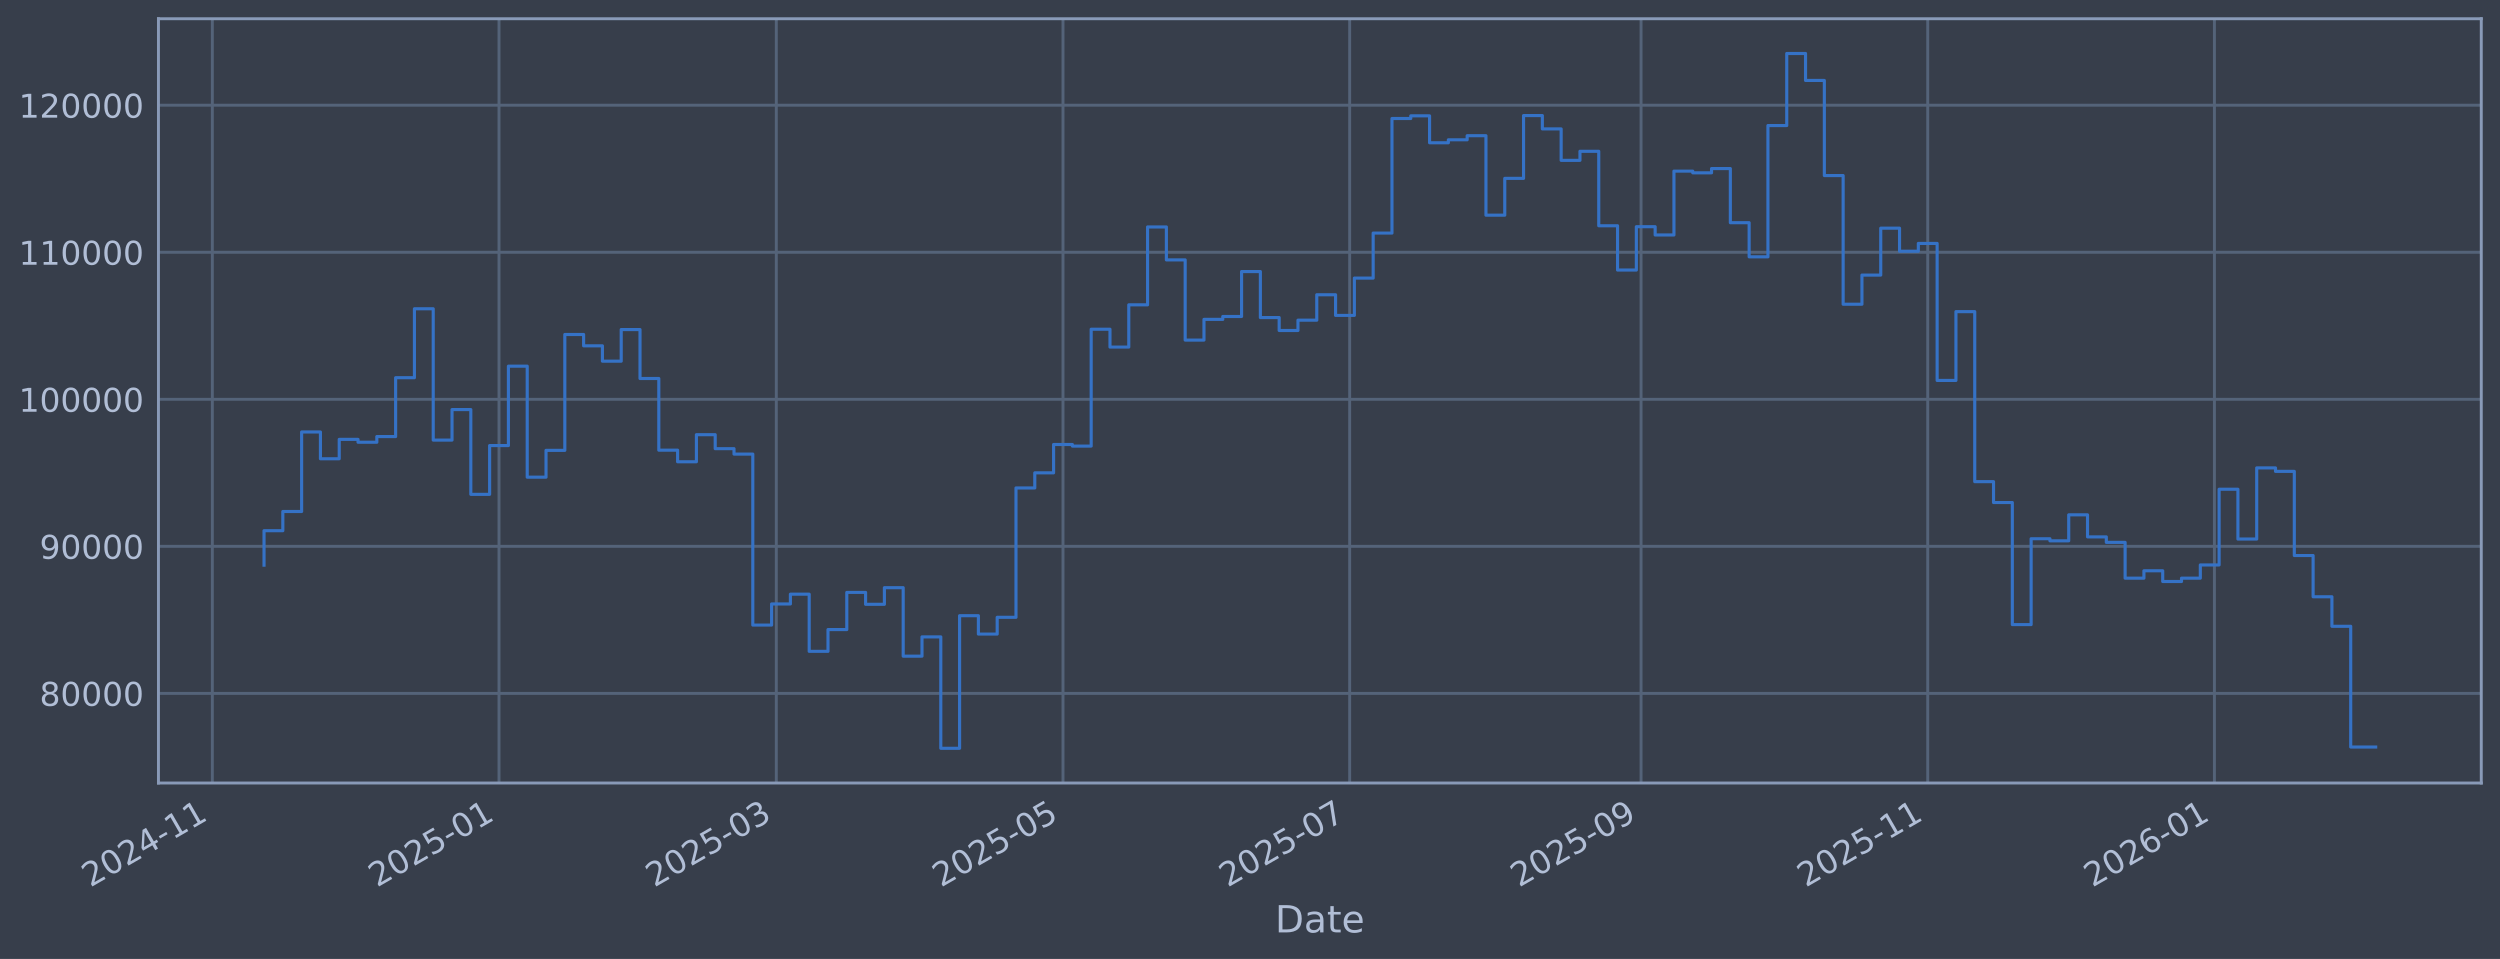
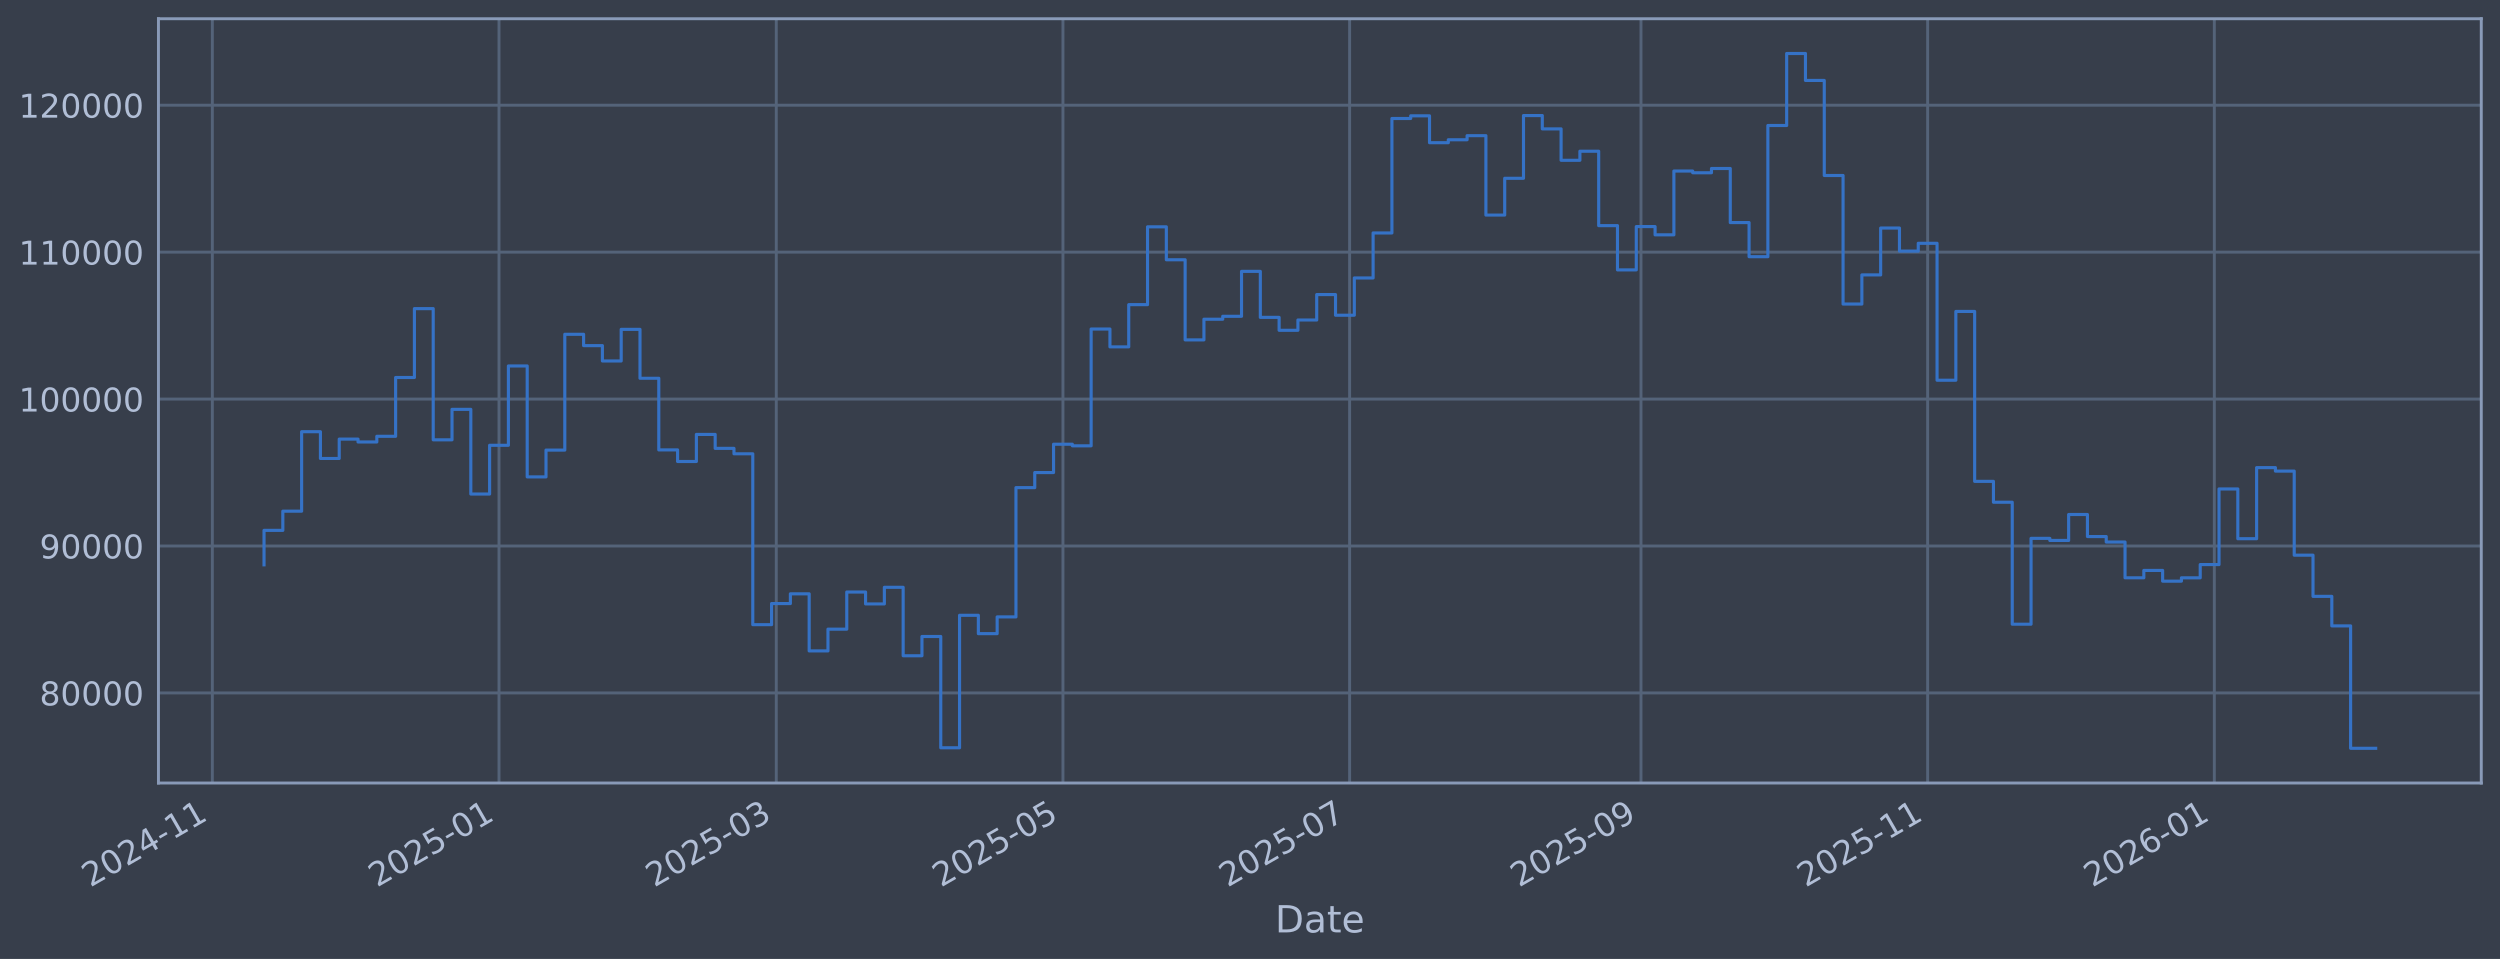
<svg xmlns="http://www.w3.org/2000/svg" xmlns:xlink="http://www.w3.org/1999/xlink" width="960.9pt" height="368.58pt" viewBox="0 0 960.9 368.58" version="1.1">
  <defs>
    <style type="text/css">*{stroke-linejoin: round; stroke-linecap: butt}</style>
  </defs>
  <g id="figure_1">
    <g id="patch_1">
      <path d="M 0 368.58  L 960.9 368.58  L 960.9 0  L 0 0  z " style="fill: #373e4b" />
    </g>
    <g id="axes_1">
      <g id="patch_2">
        <path d="M 60.901 300.96  L 953.701 300.96  L 953.701 7.2  L 60.901 7.2  z " style="fill: #373e4b" />
      </g>
      <g id="matplotlib.axis_1">
        <g id="xtick_1">
          <g id="line2d_1">
-             <path d="M 81.612 300.96  L 81.612 7.2  " clip-path="url(#p2e968246a4)" style="fill: none; stroke: #546379; stroke-width: 1.12; stroke-linecap: square" />
+             <path d="M 81.613 300.96  L 81.613 7.2  " clip-path="url(#p5e476b2bcc)" style="fill: none; stroke: #546379; stroke-width: 1.12; stroke-linecap: square" />
          </g>
          <g id="line2d_2" />
          <g id="text_1">
-             <g style="fill: #b1bed6" transform="translate(34.70879 341.1745) rotate(-30) scale(0.126 -0.126)">
+             <g style="fill: #b1bed6" transform="translate(34.70974 341.1745) rotate(-30) scale(0.126 -0.126)">
              <defs>
                <path id="DejaVuSans-32" d="M 1228 531  L 3431 531  L 3431 0  L 469 0  L 469 531  Q 828 903 1448 1529  Q 2069 2156 2228 2338  Q 2531 2678 2651 2914  Q 2772 3150 2772 3378  Q 2772 3750 2511 3984  Q 2250 4219 1831 4219  Q 1534 4219 1204 4116  Q 875 4013 500 3803  L 500 4441  Q 881 4594 1212 4672  Q 1544 4750 1819 4750  Q 2544 4750 2975 4387  Q 3406 4025 3406 3419  Q 3406 3131 3298 2873  Q 3191 2616 2906 2266  Q 2828 2175 2409 1742  Q 1991 1309 1228 531  z " transform="scale(0.015625)" />
                <path id="DejaVuSans-30" d="M 2034 4250  Q 1547 4250 1301 3770  Q 1056 3291 1056 2328  Q 1056 1369 1301 889  Q 1547 409 2034 409  Q 2525 409 2770 889  Q 3016 1369 3016 2328  Q 3016 3291 2770 3770  Q 2525 4250 2034 4250  z M 2034 4750  Q 2819 4750 3233 4129  Q 3647 3509 3647 2328  Q 3647 1150 3233 529  Q 2819 -91 2034 -91  Q 1250 -91 836 529  Q 422 1150 422 2328  Q 422 3509 836 4129  Q 1250 4750 2034 4750  z " transform="scale(0.015625)" />
                <path id="DejaVuSans-34" d="M 2419 4116  L 825 1625  L 2419 1625  L 2419 4116  z M 2253 4666  L 3047 4666  L 3047 1625  L 3713 1625  L 3713 1100  L 3047 1100  L 3047 0  L 2419 0  L 2419 1100  L 313 1100  L 313 1709  L 2253 4666  z " transform="scale(0.015625)" />
                <path id="DejaVuSans-2d" d="M 313 2009  L 1997 2009  L 1997 1497  L 313 1497  L 313 2009  z " transform="scale(0.015625)" />
                <path id="DejaVuSans-31" d="M 794 531  L 1825 531  L 1825 4091  L 703 3866  L 703 4441  L 1819 4666  L 2450 4666  L 2450 531  L 3481 531  L 3481 0  L 794 0  L 794 531  z " transform="scale(0.015625)" />
              </defs>
              <use xlink:href="#DejaVuSans-32" />
              <use xlink:href="#DejaVuSans-30" transform="translate(63.62305 0)" />
              <use xlink:href="#DejaVuSans-32" transform="translate(127.2461 0)" />
              <use xlink:href="#DejaVuSans-34" transform="translate(190.8691 0)" />
              <use xlink:href="#DejaVuSans-2d" transform="translate(254.4922 0)" />
              <use xlink:href="#DejaVuSans-31" transform="translate(290.5762 0)" />
              <use xlink:href="#DejaVuSans-31" transform="translate(354.1992 0)" />
            </g>
          </g>
        </g>
        <g id="xtick_2">
          <g id="line2d_3">
-             <path d="M 191.802 300.96  L 191.802 7.2  " clip-path="url(#p2e968246a4)" style="fill: none; stroke: #546379; stroke-width: 1.12; stroke-linecap: square" />
+             <path d="M 191.797 300.96  L 191.797 7.2  " clip-path="url(#p5e476b2bcc)" style="fill: none; stroke: #546379; stroke-width: 1.12; stroke-linecap: square" />
          </g>
          <g id="line2d_4" />
          <g id="text_2">
-             <g style="fill: #b1bed6" transform="translate(144.8984 341.1745) rotate(-30) scale(0.126 -0.126)">
+             <g style="fill: #b1bed6" transform="translate(144.8941 341.1745) rotate(-30) scale(0.126 -0.126)">
              <defs>
                <path id="DejaVuSans-35" d="M 691 4666  L 3169 4666  L 3169 4134  L 1269 4134  L 1269 2991  Q 1406 3038 1543 3061  Q 1681 3084 1819 3084  Q 2600 3084 3056 2656  Q 3513 2228 3513 1497  Q 3513 744 3044 326  Q 2575 -91 1722 -91  Q 1428 -91 1123 -41  Q 819 9 494 109  L 494 744  Q 775 591 1075 516  Q 1375 441 1709 441  Q 2250 441 2565 725  Q 2881 1009 2881 1497  Q 2881 1984 2565 2268  Q 2250 2553 1709 2553  Q 1456 2553 1204 2497  Q 953 2441 691 2322  L 691 4666  z " transform="scale(0.015625)" />
              </defs>
              <use xlink:href="#DejaVuSans-32" />
              <use xlink:href="#DejaVuSans-30" transform="translate(63.62305 0)" />
              <use xlink:href="#DejaVuSans-32" transform="translate(127.2461 0)" />
              <use xlink:href="#DejaVuSans-35" transform="translate(190.8691 0)" />
              <use xlink:href="#DejaVuSans-2d" transform="translate(254.4922 0)" />
              <use xlink:href="#DejaVuSans-30" transform="translate(290.5762 0)" />
              <use xlink:href="#DejaVuSans-31" transform="translate(354.1992 0)" />
            </g>
          </g>
        </g>
        <g id="xtick_3">
          <g id="line2d_5">
-             <path d="M 298.378 300.96  L 298.378 7.2  " clip-path="url(#p2e968246a4)" style="fill: none; stroke: #546379; stroke-width: 1.12; stroke-linecap: square" />
+             <path d="M 298.369 300.96  L 298.369 7.2  " clip-path="url(#p5e476b2bcc)" style="fill: none; stroke: #546379; stroke-width: 1.12; stroke-linecap: square" />
          </g>
          <g id="line2d_6" />
          <g id="text_3">
-             <g style="fill: #b1bed6" transform="translate(251.4752 341.1745) rotate(-30) scale(0.126 -0.126)">
+             <g style="fill: #b1bed6" transform="translate(251.4658 341.1745) rotate(-30) scale(0.126 -0.126)">
              <defs>
                <path id="DejaVuSans-33" d="M 2597 2516  Q 3050 2419 3304 2112  Q 3559 1806 3559 1356  Q 3559 666 3084 287  Q 2609 -91 1734 -91  Q 1441 -91 1130 -33  Q 819 25 488 141  L 488 750  Q 750 597 1062 519  Q 1375 441 1716 441  Q 2309 441 2620 675  Q 2931 909 2931 1356  Q 2931 1769 2642 2001  Q 2353 2234 1838 2234  L 1294 2234  L 1294 2753  L 1863 2753  Q 2328 2753 2575 2939  Q 2822 3125 2822 3475  Q 2822 3834 2567 4026  Q 2313 4219 1838 4219  Q 1578 4219 1281 4162  Q 984 4106 628 3988  L 628 4550  Q 988 4650 1302 4700  Q 1616 4750 1894 4750  Q 2613 4750 3031 4423  Q 3450 4097 3450 3541  Q 3450 3153 3228 2886  Q 3006 2619 2597 2516  z " transform="scale(0.015625)" />
              </defs>
              <use xlink:href="#DejaVuSans-32" />
              <use xlink:href="#DejaVuSans-30" transform="translate(63.62305 0)" />
              <use xlink:href="#DejaVuSans-32" transform="translate(127.2461 0)" />
              <use xlink:href="#DejaVuSans-35" transform="translate(190.8691 0)" />
              <use xlink:href="#DejaVuSans-2d" transform="translate(254.4922 0)" />
              <use xlink:href="#DejaVuSans-30" transform="translate(290.5762 0)" />
              <use xlink:href="#DejaVuSans-33" transform="translate(354.1992 0)" />
            </g>
          </g>
        </g>
        <g id="xtick_4">
          <g id="line2d_7">
-             <path d="M 408.568 300.96  L 408.568 7.2  " clip-path="url(#p2e968246a4)" style="fill: none; stroke: #546379; stroke-width: 1.12; stroke-linecap: square" />
+             <path d="M 408.553 300.96  L 408.553 7.2  " clip-path="url(#p5e476b2bcc)" style="fill: none; stroke: #546379; stroke-width: 1.12; stroke-linecap: square" />
          </g>
          <g id="line2d_8" />
          <g id="text_4">
-             <g style="fill: #b1bed6" transform="translate(361.6648 341.1745) rotate(-30) scale(0.126 -0.126)">
+             <g style="fill: #b1bed6" transform="translate(361.6502 341.1745) rotate(-30) scale(0.126 -0.126)">
              <use xlink:href="#DejaVuSans-32" />
              <use xlink:href="#DejaVuSans-30" transform="translate(63.62305 0)" />
              <use xlink:href="#DejaVuSans-32" transform="translate(127.2461 0)" />
              <use xlink:href="#DejaVuSans-35" transform="translate(190.8691 0)" />
              <use xlink:href="#DejaVuSans-2d" transform="translate(254.4922 0)" />
              <use xlink:href="#DejaVuSans-30" transform="translate(290.5762 0)" />
              <use xlink:href="#DejaVuSans-35" transform="translate(354.1992 0)" />
            </g>
          </g>
        </g>
        <g id="xtick_5">
          <g id="line2d_9">
-             <path d="M 518.758 300.96  L 518.758 7.2  " clip-path="url(#p2e968246a4)" style="fill: none; stroke: #546379; stroke-width: 1.12; stroke-linecap: square" />
+             <path d="M 518.738 300.96  L 518.738 7.2  " clip-path="url(#p5e476b2bcc)" style="fill: none; stroke: #546379; stroke-width: 1.12; stroke-linecap: square" />
          </g>
          <g id="line2d_10" />
          <g id="text_5">
-             <g style="fill: #b1bed6" transform="translate(471.8544 341.1745) rotate(-30) scale(0.126 -0.126)">
+             <g style="fill: #b1bed6" transform="translate(471.8345 341.1745) rotate(-30) scale(0.126 -0.126)">
              <defs>
                <path id="DejaVuSans-37" d="M 525 4666  L 3525 4666  L 3525 4397  L 1831 0  L 1172 0  L 2766 4134  L 525 4134  L 525 4666  z " transform="scale(0.015625)" />
              </defs>
              <use xlink:href="#DejaVuSans-32" />
              <use xlink:href="#DejaVuSans-30" transform="translate(63.62305 0)" />
              <use xlink:href="#DejaVuSans-32" transform="translate(127.2461 0)" />
              <use xlink:href="#DejaVuSans-35" transform="translate(190.8691 0)" />
              <use xlink:href="#DejaVuSans-2d" transform="translate(254.4922 0)" />
              <use xlink:href="#DejaVuSans-30" transform="translate(290.5762 0)" />
              <use xlink:href="#DejaVuSans-37" transform="translate(354.1992 0)" />
            </g>
          </g>
        </g>
        <g id="xtick_6">
          <g id="line2d_11">
-             <path d="M 630.754 300.96  L 630.754 7.2  " clip-path="url(#p2e968246a4)" style="fill: none; stroke: #546379; stroke-width: 1.12; stroke-linecap: square" />
+             <path d="M 630.728 300.96  L 630.728 7.2  " clip-path="url(#p5e476b2bcc)" style="fill: none; stroke: #546379; stroke-width: 1.12; stroke-linecap: square" />
          </g>
          <g id="line2d_12" />
          <g id="text_6">
-             <g style="fill: #b1bed6" transform="translate(583.8503 341.1745) rotate(-30) scale(0.126 -0.126)">
+             <g style="fill: #b1bed6" transform="translate(583.8251 341.1745) rotate(-30) scale(0.126 -0.126)">
              <defs>
                <path id="DejaVuSans-39" d="M 703 97  L 703 672  Q 941 559 1184 500  Q 1428 441 1663 441  Q 2288 441 2617 861  Q 2947 1281 2994 2138  Q 2813 1869 2534 1725  Q 2256 1581 1919 1581  Q 1219 1581 811 2004  Q 403 2428 403 3163  Q 403 3881 828 4315  Q 1253 4750 1959 4750  Q 2769 4750 3195 4129  Q 3622 3509 3622 2328  Q 3622 1225 3098 567  Q 2575 -91 1691 -91  Q 1453 -91 1209 -44  Q 966 3 703 97  z M 1959 2075  Q 2384 2075 2632 2365  Q 2881 2656 2881 3163  Q 2881 3666 2632 3958  Q 2384 4250 1959 4250  Q 1534 4250 1286 3958  Q 1038 3666 1038 3163  Q 1038 2656 1286 2365  Q 1534 2075 1959 2075  z " transform="scale(0.015625)" />
              </defs>
              <use xlink:href="#DejaVuSans-32" />
              <use xlink:href="#DejaVuSans-30" transform="translate(63.62305 0)" />
              <use xlink:href="#DejaVuSans-32" transform="translate(127.2461 0)" />
              <use xlink:href="#DejaVuSans-35" transform="translate(190.8691 0)" />
              <use xlink:href="#DejaVuSans-2d" transform="translate(254.4922 0)" />
              <use xlink:href="#DejaVuSans-30" transform="translate(290.5762 0)" />
              <use xlink:href="#DejaVuSans-39" transform="translate(354.1992 0)" />
            </g>
          </g>
        </g>
        <g id="xtick_7">
          <g id="line2d_13">
-             <path d="M 740.943 300.96  L 740.943 7.2  " clip-path="url(#p2e968246a4)" style="fill: none; stroke: #546379; stroke-width: 1.12; stroke-linecap: square" />
+             <path d="M 740.913 300.96  L 740.913 7.2  " clip-path="url(#p5e476b2bcc)" style="fill: none; stroke: #546379; stroke-width: 1.12; stroke-linecap: square" />
          </g>
          <g id="line2d_14" />
          <g id="text_7">
-             <g style="fill: #b1bed6" transform="translate(694.0399 341.1745) rotate(-30) scale(0.126 -0.126)">
+             <g style="fill: #b1bed6" transform="translate(694.0095 341.1745) rotate(-30) scale(0.126 -0.126)">
              <use xlink:href="#DejaVuSans-32" />
              <use xlink:href="#DejaVuSans-30" transform="translate(63.62305 0)" />
              <use xlink:href="#DejaVuSans-32" transform="translate(127.2461 0)" />
              <use xlink:href="#DejaVuSans-35" transform="translate(190.8691 0)" />
              <use xlink:href="#DejaVuSans-2d" transform="translate(254.4922 0)" />
              <use xlink:href="#DejaVuSans-31" transform="translate(290.5762 0)" />
              <use xlink:href="#DejaVuSans-31" transform="translate(354.1992 0)" />
            </g>
          </g>
        </g>
        <g id="xtick_8">
          <g id="line2d_15">
-             <path d="M 851.133 300.96  L 851.133 7.2  " clip-path="url(#p2e968246a4)" style="fill: none; stroke: #546379; stroke-width: 1.12; stroke-linecap: square" />
+             <path d="M 851.097 300.96  L 851.097 7.2  " clip-path="url(#p5e476b2bcc)" style="fill: none; stroke: #546379; stroke-width: 1.12; stroke-linecap: square" />
          </g>
          <g id="line2d_16" />
          <g id="text_8">
-             <g style="fill: #b1bed6" transform="translate(804.2295 341.1745) rotate(-30) scale(0.126 -0.126)">
+             <g style="fill: #b1bed6" transform="translate(804.1938 341.1745) rotate(-30) scale(0.126 -0.126)">
              <defs>
                <path id="DejaVuSans-36" d="M 2113 2584  Q 1688 2584 1439 2293  Q 1191 2003 1191 1497  Q 1191 994 1439 701  Q 1688 409 2113 409  Q 2538 409 2786 701  Q 3034 994 3034 1497  Q 3034 2003 2786 2293  Q 2538 2584 2113 2584  z M 3366 4563  L 3366 3988  Q 3128 4100 2886 4159  Q 2644 4219 2406 4219  Q 1781 4219 1451 3797  Q 1122 3375 1075 2522  Q 1259 2794 1537 2939  Q 1816 3084 2150 3084  Q 2853 3084 3261 2657  Q 3669 2231 3669 1497  Q 3669 778 3244 343  Q 2819 -91 2113 -91  Q 1303 -91 875 529  Q 447 1150 447 2328  Q 447 3434 972 4092  Q 1497 4750 2381 4750  Q 2619 4750 2861 4703  Q 3103 4656 3366 4563  z " transform="scale(0.015625)" />
              </defs>
              <use xlink:href="#DejaVuSans-32" />
              <use xlink:href="#DejaVuSans-30" transform="translate(63.62305 0)" />
              <use xlink:href="#DejaVuSans-32" transform="translate(127.2461 0)" />
              <use xlink:href="#DejaVuSans-36" transform="translate(190.8691 0)" />
              <use xlink:href="#DejaVuSans-2d" transform="translate(254.4922 0)" />
              <use xlink:href="#DejaVuSans-30" transform="translate(290.5762 0)" />
              <use xlink:href="#DejaVuSans-31" transform="translate(354.1992 0)" />
            </g>
          </g>
        </g>
        <g id="text_9">
          <g style="fill: #b1bed6" transform="translate(490.0914 358.3856) scale(0.144 -0.144)">
            <defs>
              <path id="DejaVuSans-44" d="M 1259 4147  L 1259 519  L 2022 519  Q 2988 519 3436 956  Q 3884 1394 3884 2338  Q 3884 3275 3436 3711  Q 2988 4147 2022 4147  L 1259 4147  z M 628 4666  L 1925 4666  Q 3281 4666 3915 4102  Q 4550 3538 4550 2338  Q 4550 1131 3912 565  Q 3275 0 1925 0  L 628 0  L 628 4666  z " transform="scale(0.015625)" />
              <path id="DejaVuSans-61" d="M 2194 1759  Q 1497 1759 1228 1600  Q 959 1441 959 1056  Q 959 750 1161 570  Q 1363 391 1709 391  Q 2188 391 2477 730  Q 2766 1069 2766 1631  L 2766 1759  L 2194 1759  z M 3341 1997  L 3341 0  L 2766 0  L 2766 531  Q 2569 213 2275 61  Q 1981 -91 1556 -91  Q 1019 -91 701 211  Q 384 513 384 1019  Q 384 1609 779 1909  Q 1175 2209 1959 2209  L 2766 2209  L 2766 2266  Q 2766 2663 2505 2880  Q 2244 3097 1772 3097  Q 1472 3097 1187 3025  Q 903 2953 641 2809  L 641 3341  Q 956 3463 1253 3523  Q 1550 3584 1831 3584  Q 2591 3584 2966 3190  Q 3341 2797 3341 1997  z " transform="scale(0.015625)" />
              <path id="DejaVuSans-74" d="M 1172 4494  L 1172 3500  L 2356 3500  L 2356 3053  L 1172 3053  L 1172 1153  Q 1172 725 1289 603  Q 1406 481 1766 481  L 2356 481  L 2356 0  L 1766 0  Q 1100 0 847 248  Q 594 497 594 1153  L 594 3053  L 172 3053  L 172 3500  L 594 3500  L 594 4494  L 1172 4494  z " transform="scale(0.015625)" />
              <path id="DejaVuSans-65" d="M 3597 1894  L 3597 1613  L 953 1613  Q 991 1019 1311 708  Q 1631 397 2203 397  Q 2534 397 2845 478  Q 3156 559 3463 722  L 3463 178  Q 3153 47 2828 -22  Q 2503 -91 2169 -91  Q 1331 -91 842 396  Q 353 884 353 1716  Q 353 2575 817 3079  Q 1281 3584 2069 3584  Q 2775 3584 3186 3129  Q 3597 2675 3597 1894  z M 3022 2063  Q 3016 2534 2758 2815  Q 2500 3097 2075 3097  Q 1594 3097 1305 2825  Q 1016 2553 972 2059  L 3022 2063  z " transform="scale(0.015625)" />
            </defs>
            <use xlink:href="#DejaVuSans-44" />
            <use xlink:href="#DejaVuSans-61" transform="translate(77.00195 0)" />
            <use xlink:href="#DejaVuSans-74" transform="translate(138.2812 0)" />
            <use xlink:href="#DejaVuSans-65" transform="translate(177.4902 0)" />
          </g>
        </g>
      </g>
      <g id="matplotlib.axis_2">
        <g id="ytick_1">
          <g id="line2d_17">
-             <path d="M 60.901 266.507  L 953.701 266.507  " clip-path="url(#p2e968246a4)" style="fill: none; stroke: #546379; stroke-width: 1.12; stroke-linecap: square" />
+             <path d="M 60.901 266.335  L 953.701 266.335  " clip-path="url(#p5e476b2bcc)" style="fill: none; stroke: #546379; stroke-width: 1.12; stroke-linecap: square" />
          </g>
          <g id="line2d_18" />
          <g id="text_10">
-             <g style="fill: #b1bed6" transform="translate(15.21675 271.2944) scale(0.126 -0.126)">
+             <g style="fill: #b1bed6" transform="translate(15.21675 271.1216) scale(0.126 -0.126)">
              <defs>
                <path id="DejaVuSans-38" d="M 2034 2216  Q 1584 2216 1326 1975  Q 1069 1734 1069 1313  Q 1069 891 1326 650  Q 1584 409 2034 409  Q 2484 409 2743 651  Q 3003 894 3003 1313  Q 3003 1734 2745 1975  Q 2488 2216 2034 2216  z M 1403 2484  Q 997 2584 770 2862  Q 544 3141 544 3541  Q 544 4100 942 4425  Q 1341 4750 2034 4750  Q 2731 4750 3128 4425  Q 3525 4100 3525 3541  Q 3525 3141 3298 2862  Q 3072 2584 2669 2484  Q 3125 2378 3379 2068  Q 3634 1759 3634 1313  Q 3634 634 3220 271  Q 2806 -91 2034 -91  Q 1263 -91 848 271  Q 434 634 434 1313  Q 434 1759 690 2068  Q 947 2378 1403 2484  z M 1172 3481  Q 1172 3119 1398 2916  Q 1625 2713 2034 2713  Q 2441 2713 2670 2916  Q 2900 3119 2900 3481  Q 2900 3844 2670 4047  Q 2441 4250 2034 4250  Q 1625 4250 1398 4047  Q 1172 3844 1172 3481  z " transform="scale(0.015625)" />
              </defs>
              <use xlink:href="#DejaVuSans-38" />
              <use xlink:href="#DejaVuSans-30" transform="translate(63.62305 0)" />
              <use xlink:href="#DejaVuSans-30" transform="translate(127.2461 0)" />
              <use xlink:href="#DejaVuSans-30" transform="translate(190.8691 0)" />
              <use xlink:href="#DejaVuSans-30" transform="translate(254.4922 0)" />
            </g>
          </g>
        </g>
        <g id="ytick_2">
          <g id="line2d_19">
-             <path d="M 60.901 209.991  L 953.701 209.991  " clip-path="url(#p2e968246a4)" style="fill: none; stroke: #546379; stroke-width: 1.12; stroke-linecap: square" />
+             <path d="M 60.901 209.858  L 953.701 209.858  " clip-path="url(#p5e476b2bcc)" style="fill: none; stroke: #546379; stroke-width: 1.12; stroke-linecap: square" />
          </g>
          <g id="line2d_20" />
          <g id="text_11">
-             <g style="fill: #b1bed6" transform="translate(15.21675 214.7784) scale(0.126 -0.126)">
+             <g style="fill: #b1bed6" transform="translate(15.21675 214.6453) scale(0.126 -0.126)">
              <use xlink:href="#DejaVuSans-39" />
              <use xlink:href="#DejaVuSans-30" transform="translate(63.62305 0)" />
              <use xlink:href="#DejaVuSans-30" transform="translate(127.2461 0)" />
              <use xlink:href="#DejaVuSans-30" transform="translate(190.8691 0)" />
              <use xlink:href="#DejaVuSans-30" transform="translate(254.4922 0)" />
            </g>
          </g>
        </g>
        <g id="ytick_3">
          <g id="line2d_21">
-             <path d="M 60.901 153.475  L 953.701 153.475  " clip-path="url(#p2e968246a4)" style="fill: none; stroke: #546379; stroke-width: 1.12; stroke-linecap: square" />
+             <path d="M 60.901 153.382  L 953.701 153.382  " clip-path="url(#p5e476b2bcc)" style="fill: none; stroke: #546379; stroke-width: 1.12; stroke-linecap: square" />
          </g>
          <g id="line2d_22" />
          <g id="text_12">
-             <g style="fill: #b1bed6" transform="translate(7.2 158.2624) scale(0.126 -0.126)">
+             <g style="fill: #b1bed6" transform="translate(7.2 158.169) scale(0.126 -0.126)">
              <use xlink:href="#DejaVuSans-31" />
              <use xlink:href="#DejaVuSans-30" transform="translate(63.62305 0)" />
              <use xlink:href="#DejaVuSans-30" transform="translate(127.2461 0)" />
              <use xlink:href="#DejaVuSans-30" transform="translate(190.8691 0)" />
              <use xlink:href="#DejaVuSans-30" transform="translate(254.4922 0)" />
              <use xlink:href="#DejaVuSans-30" transform="translate(318.1152 0)" />
            </g>
          </g>
        </g>
        <g id="ytick_4">
          <g id="line2d_23">
-             <path d="M 60.901 96.959  L 953.701 96.959  " clip-path="url(#p2e968246a4)" style="fill: none; stroke: #546379; stroke-width: 1.12; stroke-linecap: square" />
+             <path d="M 60.901 96.906  L 953.701 96.906  " clip-path="url(#p5e476b2bcc)" style="fill: none; stroke: #546379; stroke-width: 1.12; stroke-linecap: square" />
          </g>
          <g id="line2d_24" />
          <g id="text_13">
-             <g style="fill: #b1bed6" transform="translate(7.2 101.7464) scale(0.126 -0.126)">
+             <g style="fill: #b1bed6" transform="translate(7.2 101.6927) scale(0.126 -0.126)">
              <use xlink:href="#DejaVuSans-31" />
              <use xlink:href="#DejaVuSans-31" transform="translate(63.62305 0)" />
              <use xlink:href="#DejaVuSans-30" transform="translate(127.2461 0)" />
              <use xlink:href="#DejaVuSans-30" transform="translate(190.8691 0)" />
              <use xlink:href="#DejaVuSans-30" transform="translate(254.4922 0)" />
              <use xlink:href="#DejaVuSans-30" transform="translate(318.1152 0)" />
            </g>
          </g>
        </g>
        <g id="ytick_5">
          <g id="line2d_25">
-             <path d="M 60.901 40.443  L 953.701 40.443  " clip-path="url(#p2e968246a4)" style="fill: none; stroke: #546379; stroke-width: 1.12; stroke-linecap: square" />
+             <path d="M 60.901 40.429  L 953.701 40.429  " clip-path="url(#p5e476b2bcc)" style="fill: none; stroke: #546379; stroke-width: 1.12; stroke-linecap: square" />
          </g>
          <g id="line2d_26" />
          <g id="text_14">
-             <g style="fill: #b1bed6" transform="translate(7.2 45.23038) scale(0.126 -0.126)">
+             <g style="fill: #b1bed6" transform="translate(7.2 45.21641) scale(0.126 -0.126)">
              <use xlink:href="#DejaVuSans-31" />
              <use xlink:href="#DejaVuSans-32" transform="translate(63.62305 0)" />
              <use xlink:href="#DejaVuSans-30" transform="translate(127.2461 0)" />
              <use xlink:href="#DejaVuSans-30" transform="translate(190.8691 0)" />
              <use xlink:href="#DejaVuSans-30" transform="translate(254.4922 0)" />
              <use xlink:href="#DejaVuSans-30" transform="translate(318.1152 0)" />
            </g>
          </g>
        </g>
      </g>
      <g id="line2d_27">
-         <path d="M 101.482 217.227  L 101.482 203.982  L 108.708 203.982  L 108.708 196.6  L 115.933 196.6  L 115.933 166.039  L 123.159 166.039  L 123.159 176.325  L 130.385 176.325  L 130.385 168.884  L 137.61 168.884  L 137.61 169.981  L 144.836 169.981  L 144.836 167.799  L 152.061 167.799  L 152.061 145.181  L 159.287 145.181  L 159.287 118.684  L 166.512 118.684  L 166.512 169.15  L 173.738 169.15  L 173.738 157.431  L 180.963 157.431  L 180.963 190.005  L 188.189 190.005  L 188.189 171.257  L 195.414 171.257  L 195.414 140.741  L 202.64 140.741  L 202.64 183.414  L 209.866 183.414  L 209.866 173.103  L 217.091 173.103  L 217.091 128.558  L 224.317 128.558  L 224.317 132.92  L 231.542 132.92  L 231.542 138.823  L 238.768 138.823  L 238.768 126.664  L 245.993 126.664  L 245.993 145.48  L 253.219 145.48  L 253.219 173.026  L 260.444 173.026  L 260.444 177.483  L 267.67 177.483  L 267.67 167.075  L 274.895 167.075  L 274.895 172.449  L 282.121 172.449  L 282.121 174.529  L 289.347 174.529  L 289.347 240.251  L 296.572 240.251  L 296.572 232.136  L 303.798 232.136  L 303.798 228.384  L 311.023 228.384  L 311.023 250.348  L 318.249 250.348  L 318.249 241.982  L 325.474 241.982  L 325.474 227.695  L 332.7 227.695  L 332.7 232.275  L 339.925 232.275  L 339.925 225.885  L 347.151 225.885  L 347.151 252.202  L 354.376 252.202  L 354.376 244.794  L 361.602 244.794  L 361.602 287.607  L 368.828 287.607  L 368.828 236.648  L 376.053 236.648  L 376.053 243.711  L 383.279 243.711  L 383.279 237.274  L 390.504 237.274  L 390.504 187.55  L 397.73 187.55  L 397.73 181.744  L 404.955 181.744  L 404.955 170.843  L 412.181 170.843  L 412.181 171.457  L 419.406 171.457  L 419.406 126.538  L 426.632 126.538  L 426.632 133.4  L 433.857 133.4  L 433.857 117.165  L 441.083 117.165  L 441.083 87.226  L 448.309 87.226  L 448.309 99.891  L 455.534 99.891  L 455.534 130.713  L 462.76 130.713  L 462.76 122.762  L 469.985 122.762  L 469.985 121.64  L 477.211 121.64  L 477.211 104.371  L 484.436 104.371  L 484.436 122.06  L 491.662 122.06  L 491.662 127.024  L 498.887 127.024  L 498.887 123.068  L 506.113 123.068  L 506.113 113.291  L 513.338 113.291  L 513.338 121.228  L 520.564 121.228  L 520.564 106.889  L 527.79 106.889  L 527.79 89.583  L 535.015 89.583  L 535.015 45.556  L 542.241 45.556  L 542.241 44.53  L 549.466 44.53  L 549.466 54.873  L 556.692 54.873  L 556.692 53.734  L 563.917 53.734  L 563.917 52.167  L 571.143 52.167  L 571.143 82.708  L 578.368 82.708  L 578.368 68.563  L 585.594 68.563  L 585.594 44.425  L 592.819 44.425  L 592.819 49.554  L 600.045 49.554  L 600.045 61.631  L 607.271 61.631  L 607.271 58.15  L 614.496 58.15  L 614.496 86.767  L 621.722 86.767  L 621.722 103.793  L 628.947 103.793  L 628.947 87.139  L 636.173 87.139  L 636.173 90.316  L 643.398 90.316  L 643.398 65.776  L 650.624 65.776  L 650.624 66.427  L 657.849 66.427  L 657.849 64.794  L 665.075 64.794  L 665.075 85.598  L 672.301 85.598  L 672.301 98.718  L 679.526 98.718  L 679.526 48.256  L 686.752 48.256  L 686.752 20.553  L 693.977 20.553  L 693.977 30.924  L 701.203 30.924  L 701.203 67.478  L 708.428 67.478  L 708.428 116.932  L 715.654 116.932  L 715.654 105.73  L 722.879 105.73  L 722.879 87.704  L 730.105 87.704  L 730.105 96.572  L 737.33 96.572  L 737.33 93.557  L 744.556 93.557  L 744.556 146.227  L 751.782 146.227  L 751.782 119.779  L 759.007 119.779  L 759.007 185.129  L 766.233 185.129  L 766.233 193.155  L 773.458 193.155  L 773.458 240.071  L 780.684 240.071  L 780.684 207.066  L 787.909 207.066  L 787.909 207.864  L 795.135 207.864  L 795.135 197.886  L 802.36 197.886  L 802.36 206.354  L 809.586 206.354  L 809.586 208.468  L 816.811 208.468  L 816.811 222.225  L 824.037 222.225  L 824.037 219.388  L 831.263 219.388  L 831.263 223.511  L 838.488 223.511  L 838.488 222.226  L 845.714 222.226  L 845.714 217.141  L 852.939 217.141  L 852.939 188.05  L 860.165 188.05  L 860.165 207.19  L 867.39 207.19  L 867.39 179.847  L 874.616 179.847  L 874.616 181.18  L 881.841 181.18  L 881.841 213.525  L 889.067 213.525  L 889.067 229.371  L 896.292 229.371  L 896.292 240.717  L 903.518 240.717  L 903.518 287.121  L 913.119 287.121  L 913.119 287.121  " clip-path="url(#p2e968246a4)" style="fill: none; stroke: #3572c6; stroke-width: 1.2; stroke-linecap: square" />
+         <path d="M 101.482 217.089  L 101.482 203.854  L 108.708 203.854  L 108.708 196.476  L 115.933 196.476  L 115.933 165.937  L 123.158 165.937  L 123.158 176.215  L 130.383 176.215  L 130.383 168.78  L 137.608 168.78  L 137.608 169.876  L 144.834 169.876  L 144.834 167.696  L 152.059 167.696  L 152.059 145.094  L 159.284 145.094  L 159.284 118.615  L 166.509 118.615  L 166.509 169.045  L 173.734 169.045  L 173.734 157.335  L 180.96 157.335  L 180.96 189.886  L 188.185 189.886  L 188.185 171.152  L 195.41 171.152  L 195.41 140.656  L 202.635 140.656  L 202.635 183.299  L 209.86 183.299  L 209.86 172.995  L 217.086 172.995  L 217.086 128.482  L 224.311 128.482  L 224.311 132.841  L 231.536 132.841  L 231.536 138.74  L 238.761 138.74  L 238.761 126.59  L 245.986 126.59  L 245.986 145.392  L 253.212 145.392  L 253.212 172.919  L 260.437 172.919  L 260.437 177.373  L 267.662 177.373  L 267.662 166.972  L 274.887 166.972  L 274.887 172.342  L 282.112 172.342  L 282.112 174.421  L 289.338 174.421  L 289.338 240.097  L 296.563 240.097  L 296.563 231.987  L 303.788 231.987  L 303.788 228.238  L 311.013 228.238  L 311.013 250.186  L 318.238 250.186  L 318.238 241.826  L 325.464 241.826  L 325.464 227.549  L 332.689 227.549  L 332.689 232.126  L 339.914 232.126  L 339.914 225.741  L 347.139 225.741  L 347.139 252.04  L 354.364 252.04  L 354.364 244.636  L 361.59 244.636  L 361.59 287.42  L 368.815 287.42  L 368.815 236.497  L 376.04 236.497  L 376.04 243.554  L 383.265 243.554  L 383.265 237.121  L 390.49 237.121  L 390.49 187.433  L 397.716 187.433  L 397.716 181.63  L 404.941 181.63  L 404.941 170.737  L 412.166 170.737  L 412.166 171.351  L 419.391 171.351  L 419.391 126.464  L 426.616 126.464  L 426.616 133.32  L 433.842 133.32  L 433.842 117.097  L 441.067 117.097  L 441.067 87.179  L 448.292 87.179  L 448.292 99.835  L 455.517 99.835  L 455.517 130.635  L 462.742 130.635  L 462.742 122.69  L 469.968 122.69  L 469.968 121.569  L 477.193 121.569  L 477.193 104.312  L 484.418 104.312  L 484.418 121.989  L 491.643 121.989  L 491.643 126.949  L 498.868 126.949  L 498.868 122.996  L 506.094 122.996  L 506.094 113.225  L 513.319 113.225  L 513.319 121.158  L 520.544 121.158  L 520.544 106.828  L 527.769 106.828  L 527.769 89.534  L 534.994 89.534  L 534.994 45.538  L 542.22 45.538  L 542.22 44.513  L 549.445 44.513  L 549.445 54.849  L 556.67 54.849  L 556.67 53.711  L 563.895 53.711  L 563.895 52.145  L 571.12 52.145  L 571.12 82.664  L 578.346 82.664  L 578.346 68.529  L 585.571 68.529  L 585.571 44.409  L 592.796 44.409  L 592.796 49.534  L 600.021 49.534  L 600.021 61.602  L 607.247 61.602  L 607.247 58.124  L 614.472 58.124  L 614.472 86.72  L 621.697 86.72  L 621.697 103.735  L 628.922 103.735  L 628.922 87.093  L 636.147 87.093  L 636.147 90.267  L 643.373 90.267  L 643.373 65.744  L 650.598 65.744  L 650.598 66.395  L 657.823 66.395  L 657.823 64.763  L 665.048 64.763  L 665.048 85.552  L 672.273 85.552  L 672.273 98.663  L 679.499 98.663  L 679.499 48.236  L 686.724 48.236  L 686.724 20.553  L 693.949 20.553  L 693.949 30.917  L 701.174 30.917  L 701.174 67.445  L 708.399 67.445  L 708.399 116.864  L 715.625 116.864  L 715.625 105.67  L 722.85 105.67  L 722.85 87.657  L 730.075 87.657  L 730.075 96.519  L 737.3 96.519  L 737.3 93.506  L 744.525 93.506  L 744.525 146.139  L 751.751 146.139  L 751.751 119.709  L 758.976 119.709  L 758.976 185.013  L 766.201 185.013  L 766.201 193.033  L 773.426 193.033  L 773.426 239.917  L 780.651 239.917  L 780.651 206.935  L 787.877 206.935  L 787.877 207.732  L 795.102 207.732  L 795.102 197.761  L 802.327 197.761  L 802.327 206.224  L 809.552 206.224  L 809.552 208.336  L 816.777 208.336  L 816.777 222.083  L 824.003 222.083  L 824.003 219.248  L 831.228 219.248  L 831.228 223.369  L 838.453 223.369  L 838.453 222.085  L 845.678 222.085  L 845.678 217.003  L 852.903 217.003  L 852.903 187.932  L 860.129 187.932  L 860.129 207.059  L 867.354 207.059  L 867.354 179.735  L 874.579 179.735  L 874.579 181.067  L 881.804 181.067  L 881.804 213.39  L 889.029 213.39  L 889.029 229.224  L 896.255 229.224  L 896.255 240.562  L 903.48 240.562  L 903.48 287.607  L 913.119 287.607  L 913.119 287.607  " clip-path="url(#p5e476b2bcc)" style="fill: none; stroke: #3572c6; stroke-width: 1.2; stroke-linecap: square" />
      </g>
      <g id="patch_3">
        <path d="M 60.901 300.96  L 60.901 7.2  " style="fill: none; stroke: #899ab8; stroke-width: 1.12; stroke-linejoin: miter; stroke-linecap: square" />
      </g>
      <g id="patch_4">
        <path d="M 953.701 300.96  L 953.701 7.2  " style="fill: none; stroke: #899ab8; stroke-width: 1.12; stroke-linejoin: miter; stroke-linecap: square" />
      </g>
      <g id="patch_5">
        <path d="M 60.901 300.96  L 953.701 300.96  " style="fill: none; stroke: #899ab8; stroke-width: 1.12; stroke-linejoin: miter; stroke-linecap: square" />
      </g>
      <g id="patch_6">
        <path d="M 60.901 7.2  L 953.701 7.2  " style="fill: none; stroke: #899ab8; stroke-width: 1.12; stroke-linejoin: miter; stroke-linecap: square" />
      </g>
    </g>
  </g>
  <defs>
-     <clipPath id="p2e968246a4">
+     <clipPath id="p5e476b2bcc">
      <rect x="60.901" y="7.2" width="892.8" height="293.76" />
    </clipPath>
  </defs>
</svg>
